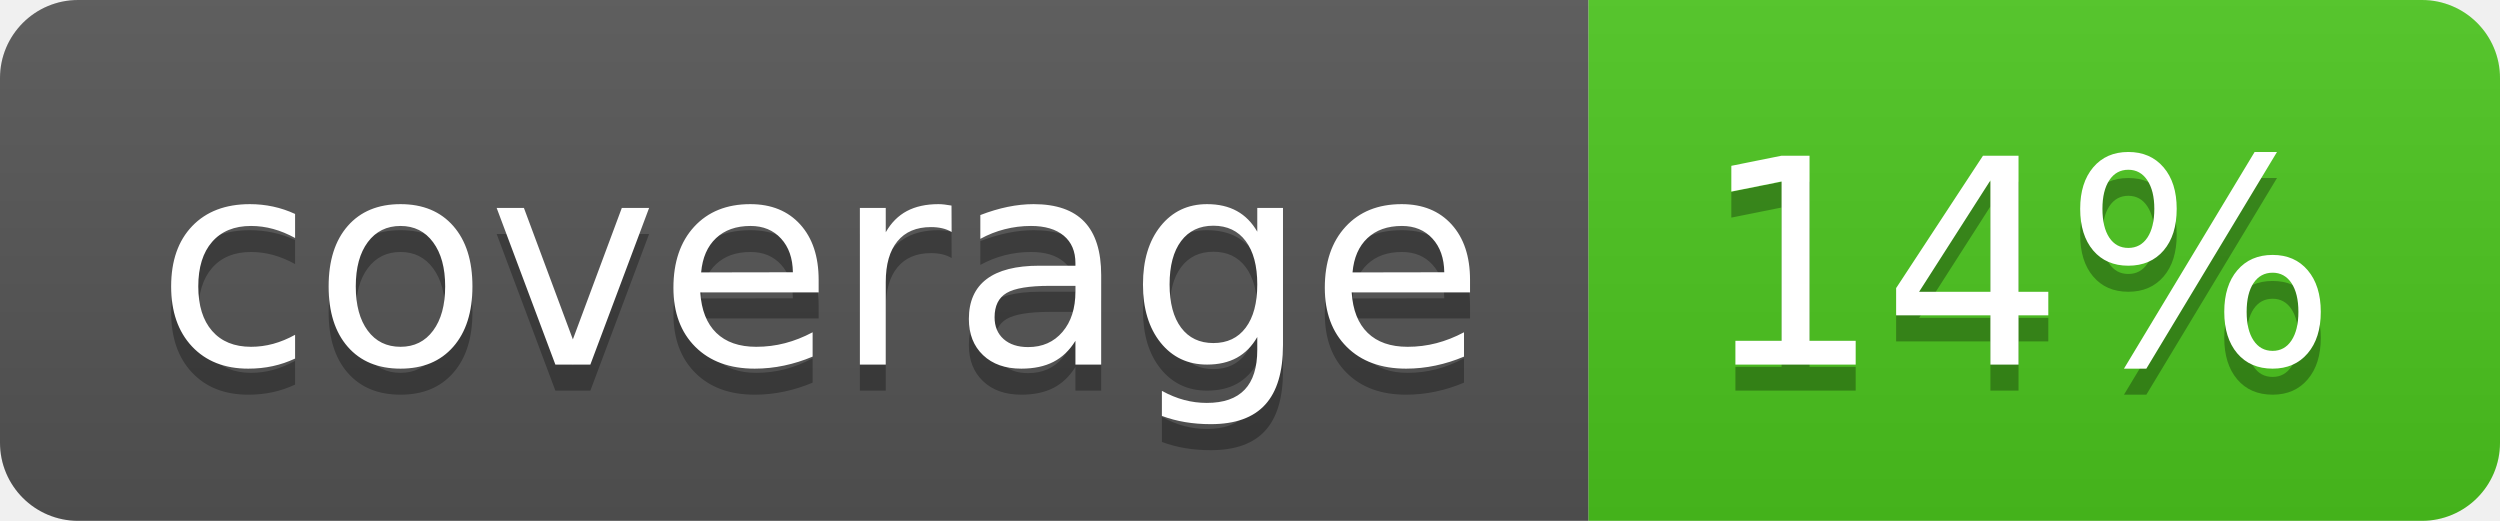
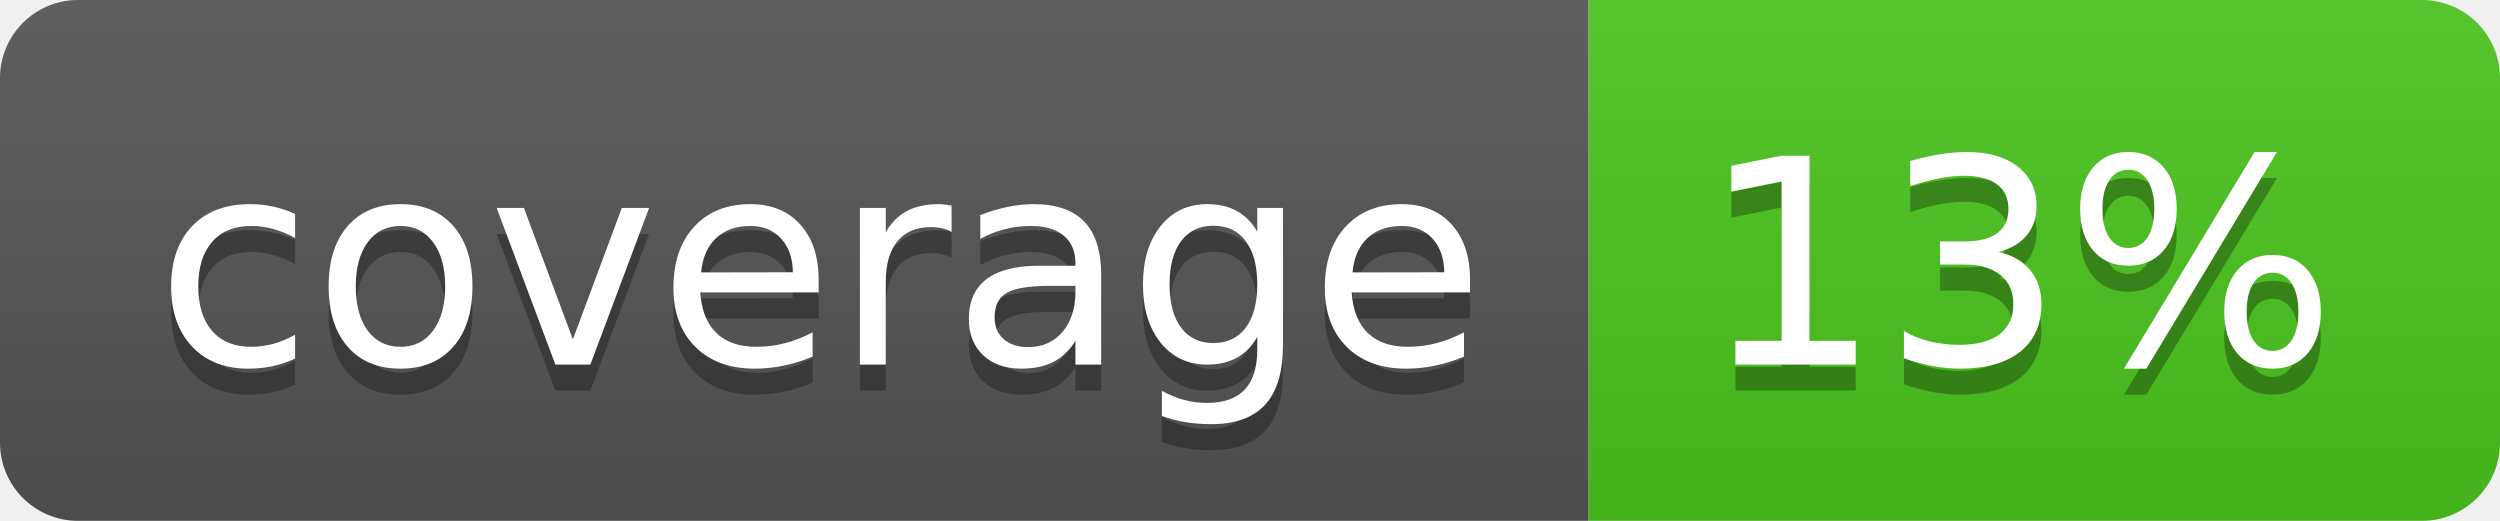
<svg xmlns="http://www.w3.org/2000/svg" width="96" height="20">
  <linearGradient id="b" x2="0" y2="100%">
    <stop offset="0" stop-color="#bbb" stop-opacity=".1" />
    <stop offset="1" stop-opacity=".1" />
  </linearGradient>
  <clipPath id="a">
    <rect width="96" height="20" rx="3" fill="#fff" />
  </clipPath>
  <g clip-path="url(#a)">
    <path fill="#555" d="M0 0h61v20H0z" />
    <path fill="#4CC61E" d="M61 0h35v20H61z" />
    <path fill="url(#b)" d="M0 0h96v20H0z" />
  </g>
  <g fill="#fff" text-anchor="middle" font-family="DejaVu Sans,Verdana,Geneva,sans-serif" font-size="110">
    <text x="315" y="150" fill="#010101" fill-opacity=".3" transform="scale(.1)" textLength="510">coverage</text>
    <text x="315" y="140" transform="scale(.1)" textLength="510">coverage</text>
-     <text x="775" y="150" fill="#010101" fill-opacity=".3" transform="scale(.1)" textLength="250">14%</text>
-     <text x="775" y="140" transform="scale(.1)" textLength="250">14%</text>
+     <text x="775" y="150" fill="#010101" fill-opacity=".3" transform="scale(.1)" textLength="250">13%</text>
+     <text x="775" y="140" transform="scale(.1)" textLength="250">13%</text>
  </g>
</svg>
